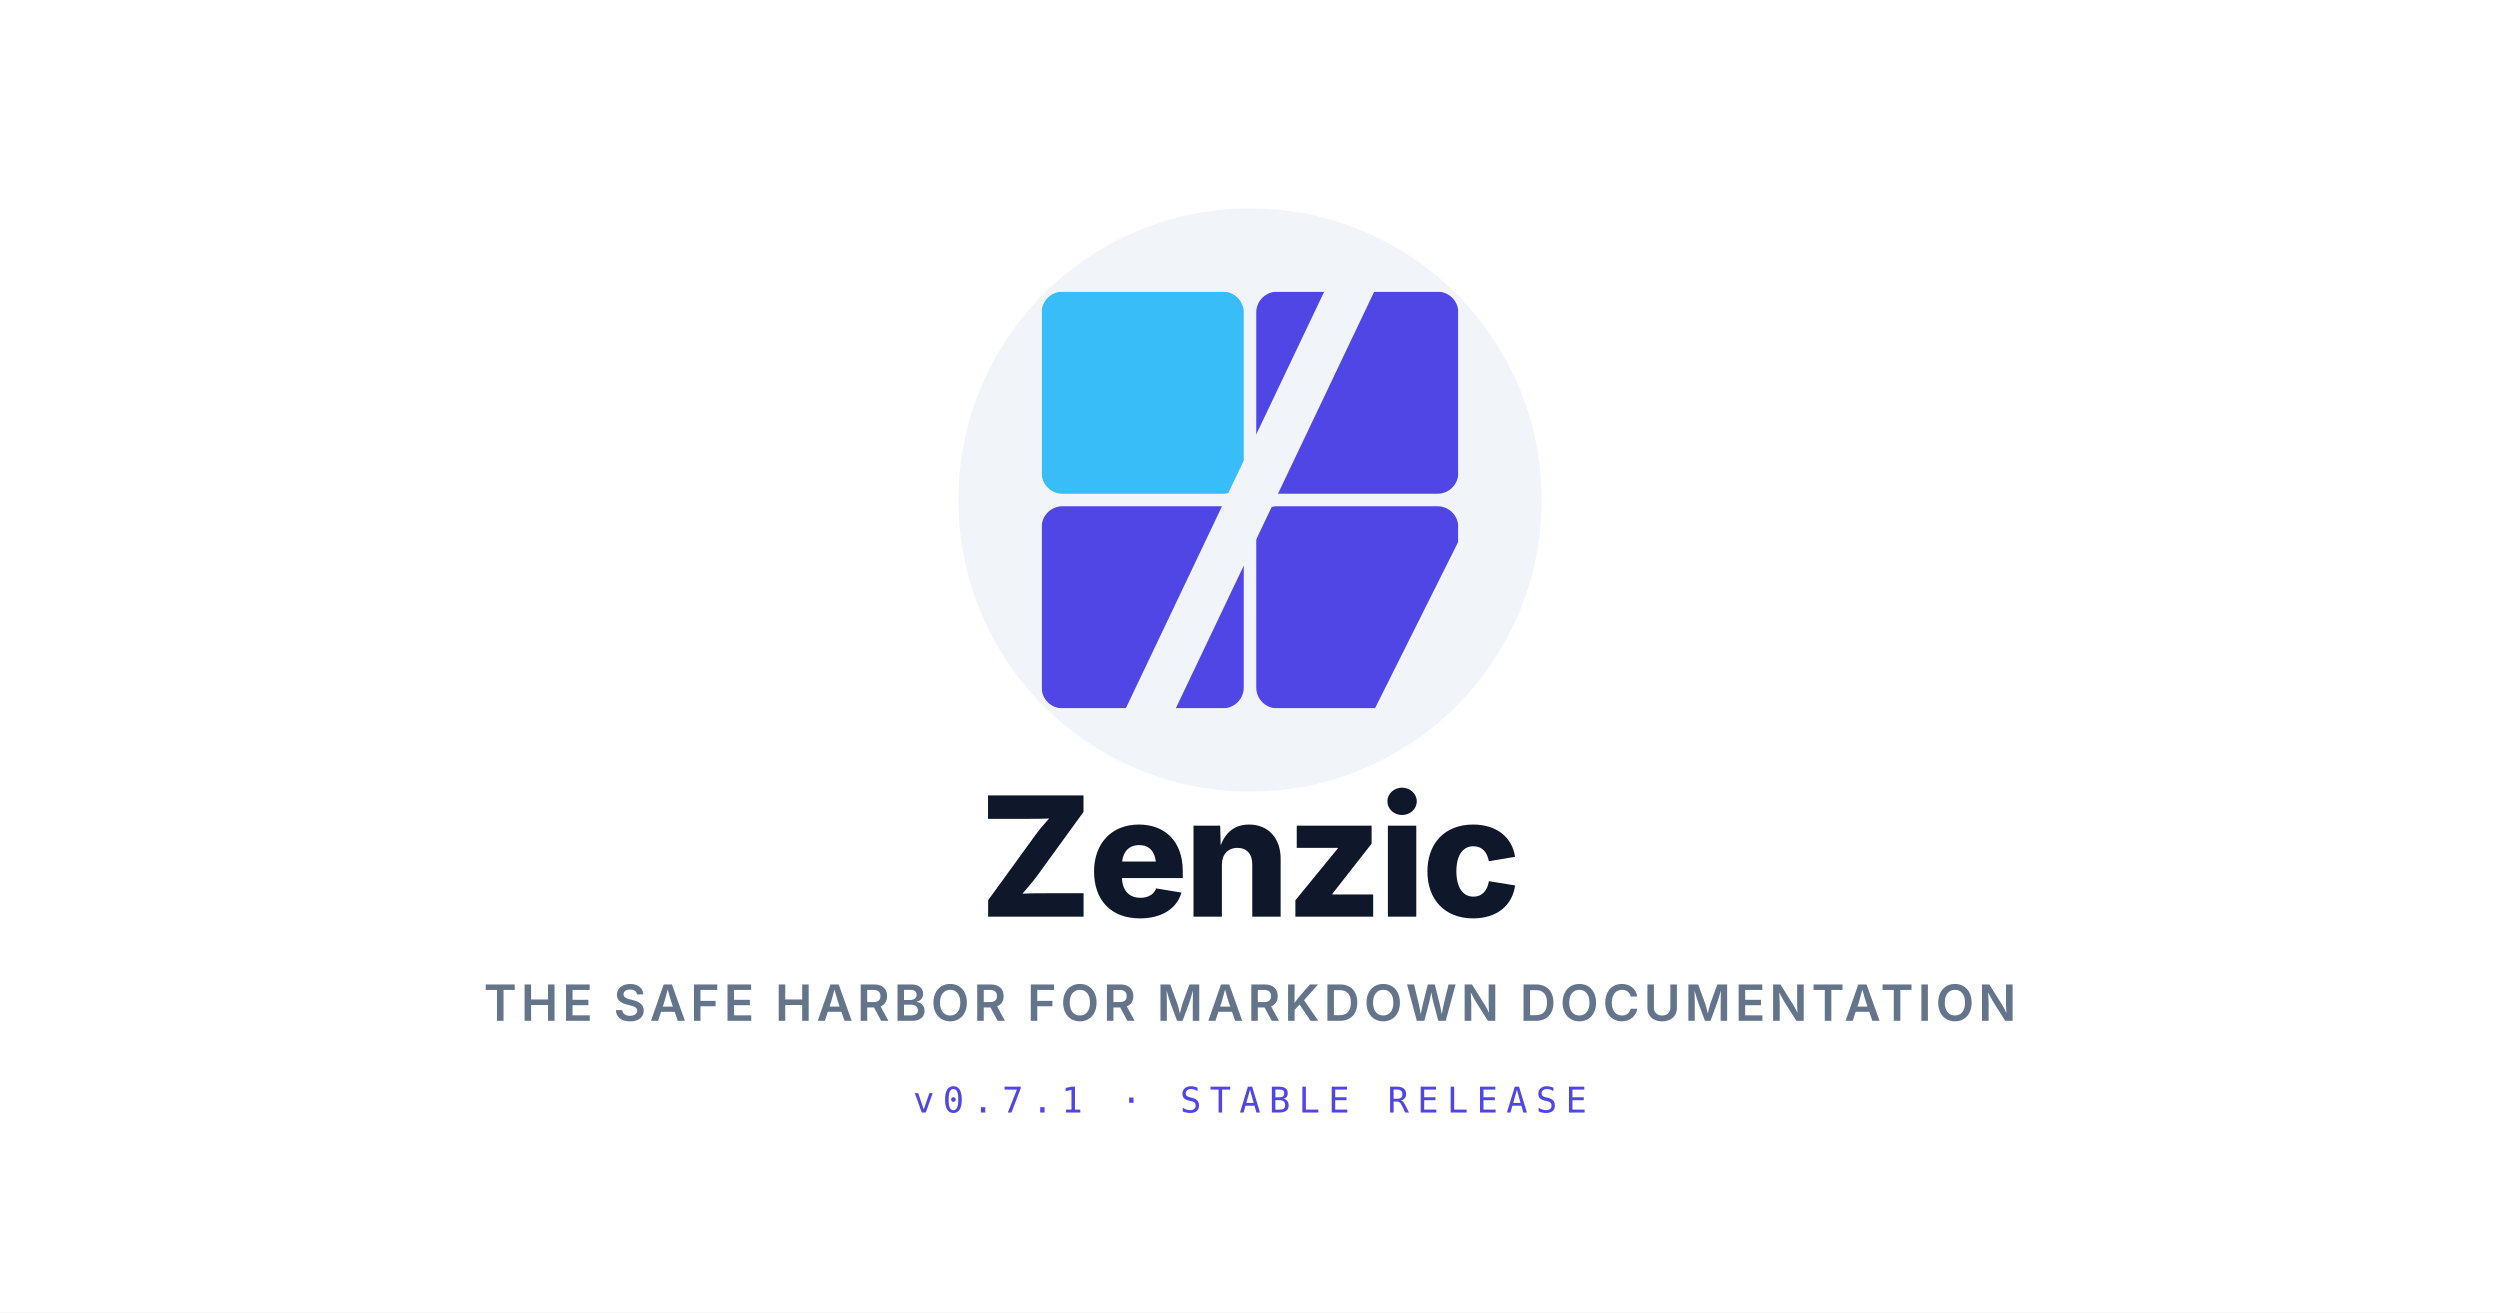
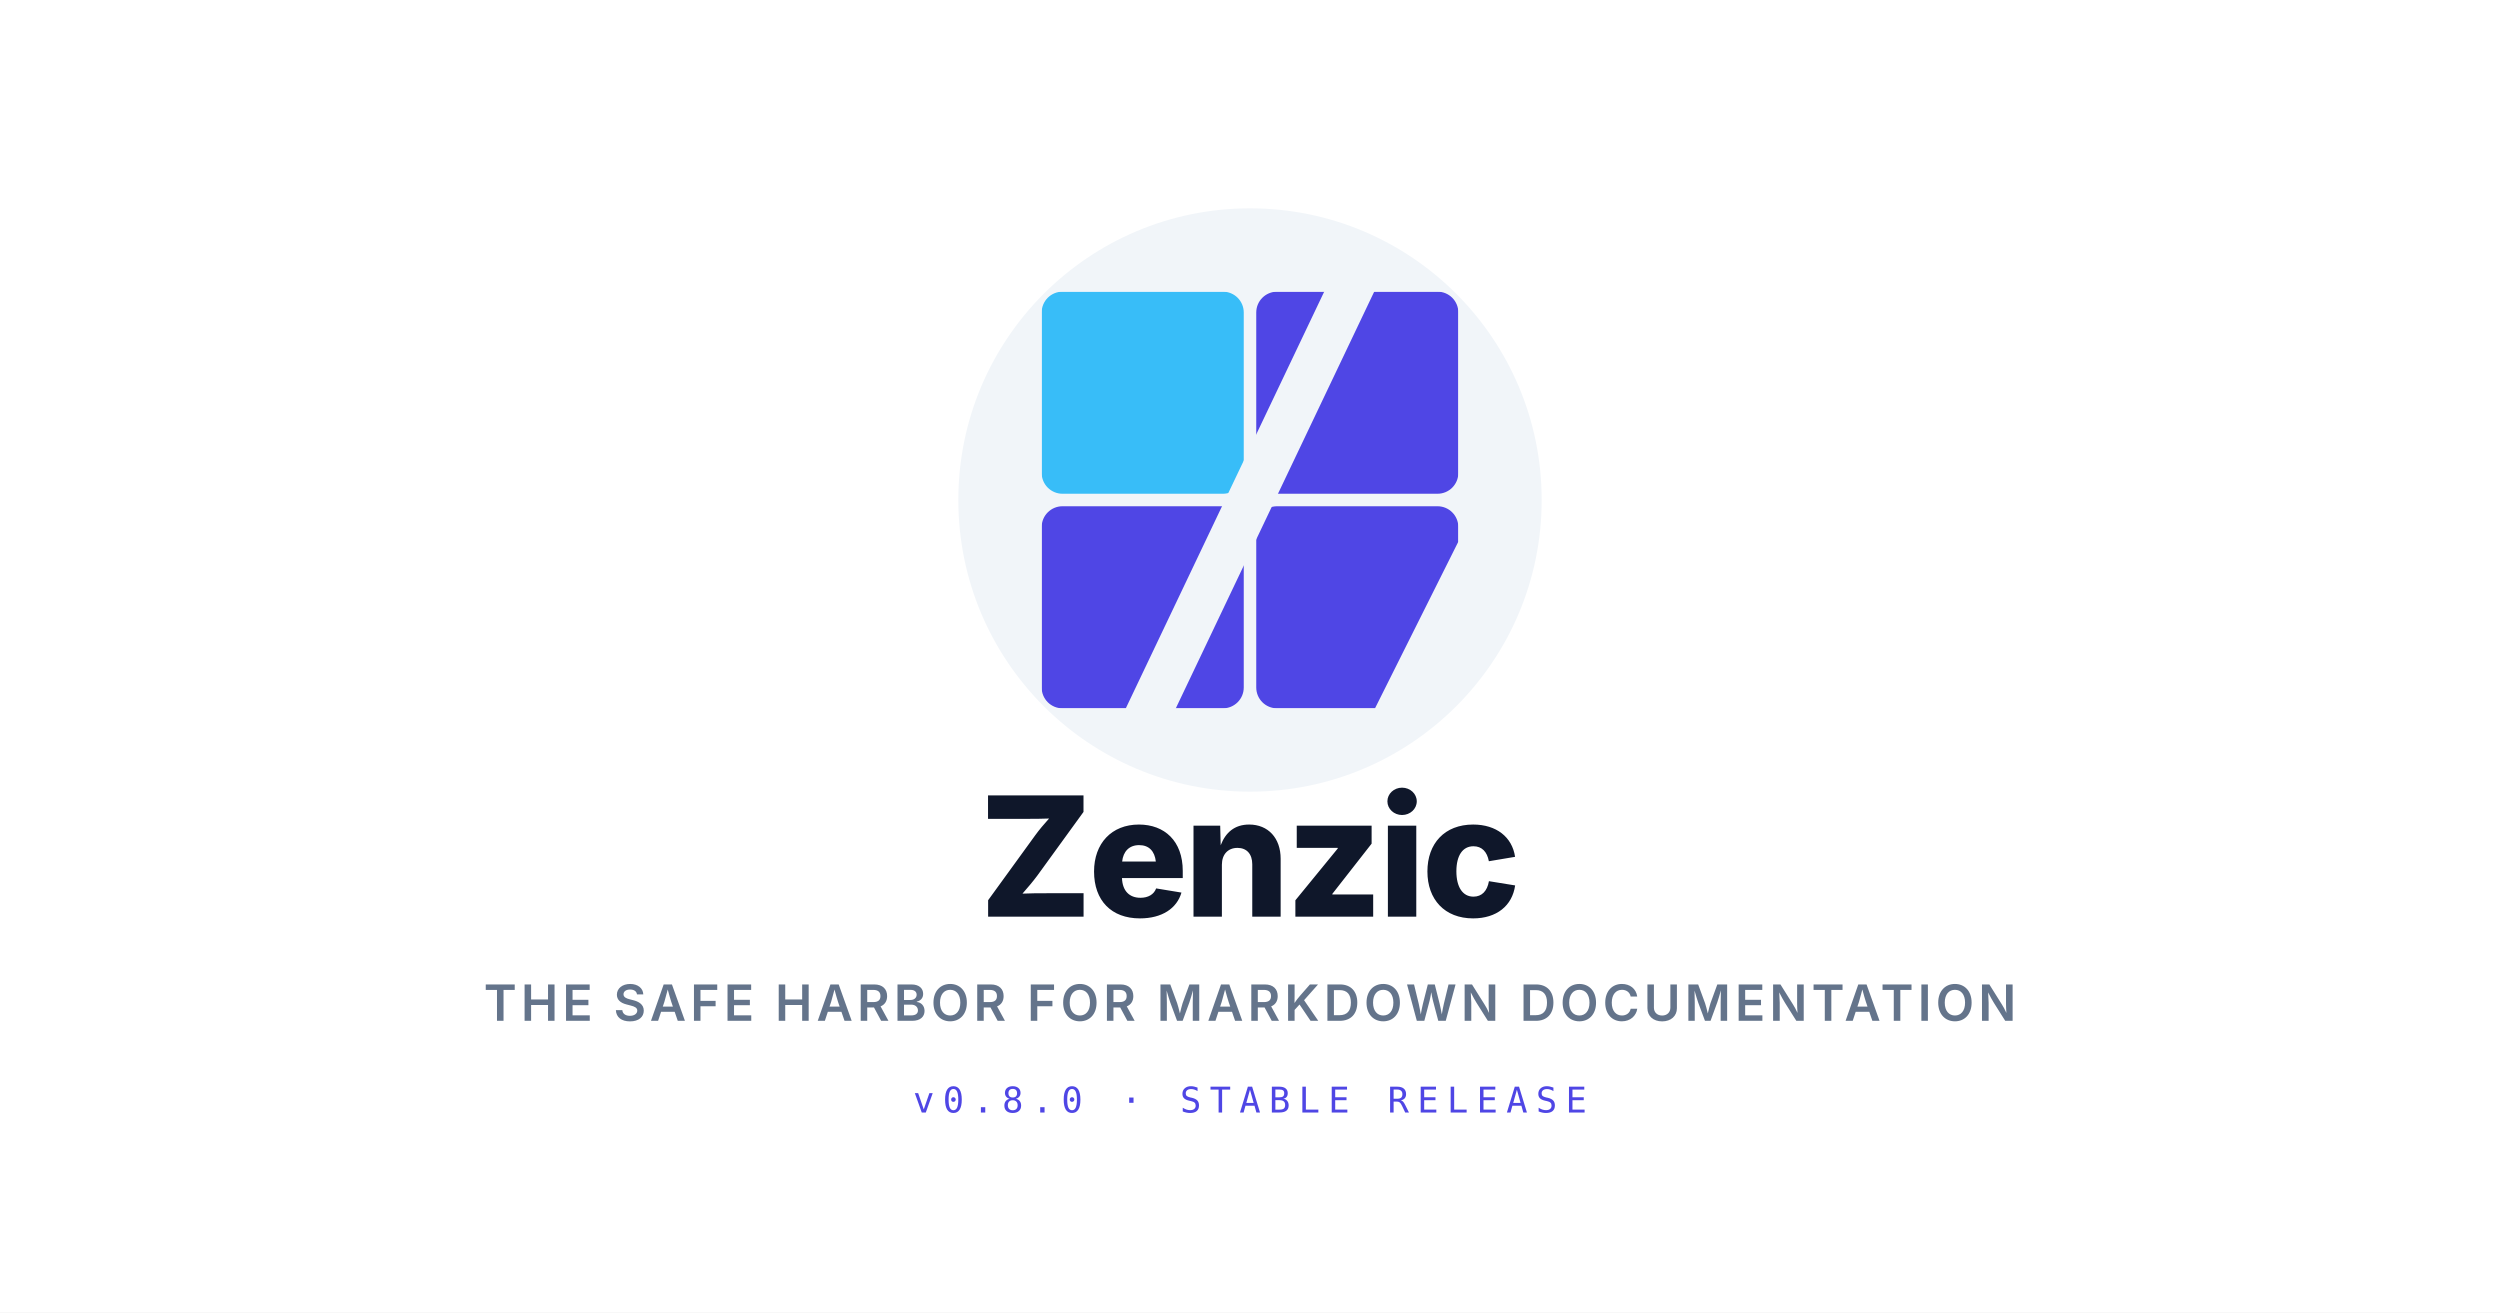
<svg xmlns="http://www.w3.org/2000/svg" viewBox="0 0 1200 630">
  <defs>
    <clipPath id="br-clip-og-lt">
      <rect x="103" y="103" width="97" height="97" rx="10" />
    </clipPath>
    <mask id="slash-cut-og-lt">
      <rect x="0" y="0" width="200" height="200" fill="white" />
      <polygon points="162,-5 138,-5 38,205 62,205" fill="black" />
    </mask>
  </defs>
  <rect x="0" y="0" width="1200" height="630" fill="#ffffff" />
  <circle cx="600" cy="240" r="140" fill="#f1f5f9" />
  <g transform="translate(500, 140) scale(1)">
    <g mask="url(#slash-cut-og-lt)">
      <rect x="0" y="0" width="97" height="97" rx="10" fill="#38bdf8" />
      <rect x="103" y="0" width="97" height="97" rx="10" fill="#4f46e5" />
      <rect x="0" y="103" width="97" height="97" rx="10" fill="#4f46e5" />
      <g clip-path="url(#br-clip-og-lt)">
        <polygon points="103,103 200,103 200,120 160,200 103,200" fill="#4f46e5" />
      </g>
    </g>
  </g>
  <text x="600" y="440" font-family="system-ui, -apple-system, sans-serif" font-weight="800" font-size="80" fill="#0f172a" text-anchor="middle" letter-spacing="-2">Zenzic</text>
  <text x="600" y="490" font-family="system-ui, -apple-system, sans-serif" font-weight="600" font-size="24" fill="#64748b" text-anchor="middle" letter-spacing="2">THE SAFE HARBOR FOR MARKDOWN DOCUMENTATION</text>
-   <text x="600" y="534" font-family="ui-monospace, SFMono-Regular, monospace" font-weight="500" font-size="17" fill="#4f46e5" text-anchor="middle" letter-spacing="4">v0.7.1 · STABLE RELEASE</text>
+   <text x="600" y="534" font-family="ui-monospace, SFMono-Regular, monospace" font-weight="500" font-size="17" fill="#4f46e5" text-anchor="middle" letter-spacing="4">v0.8.0 · STABLE RELEASE</text>
</svg>
